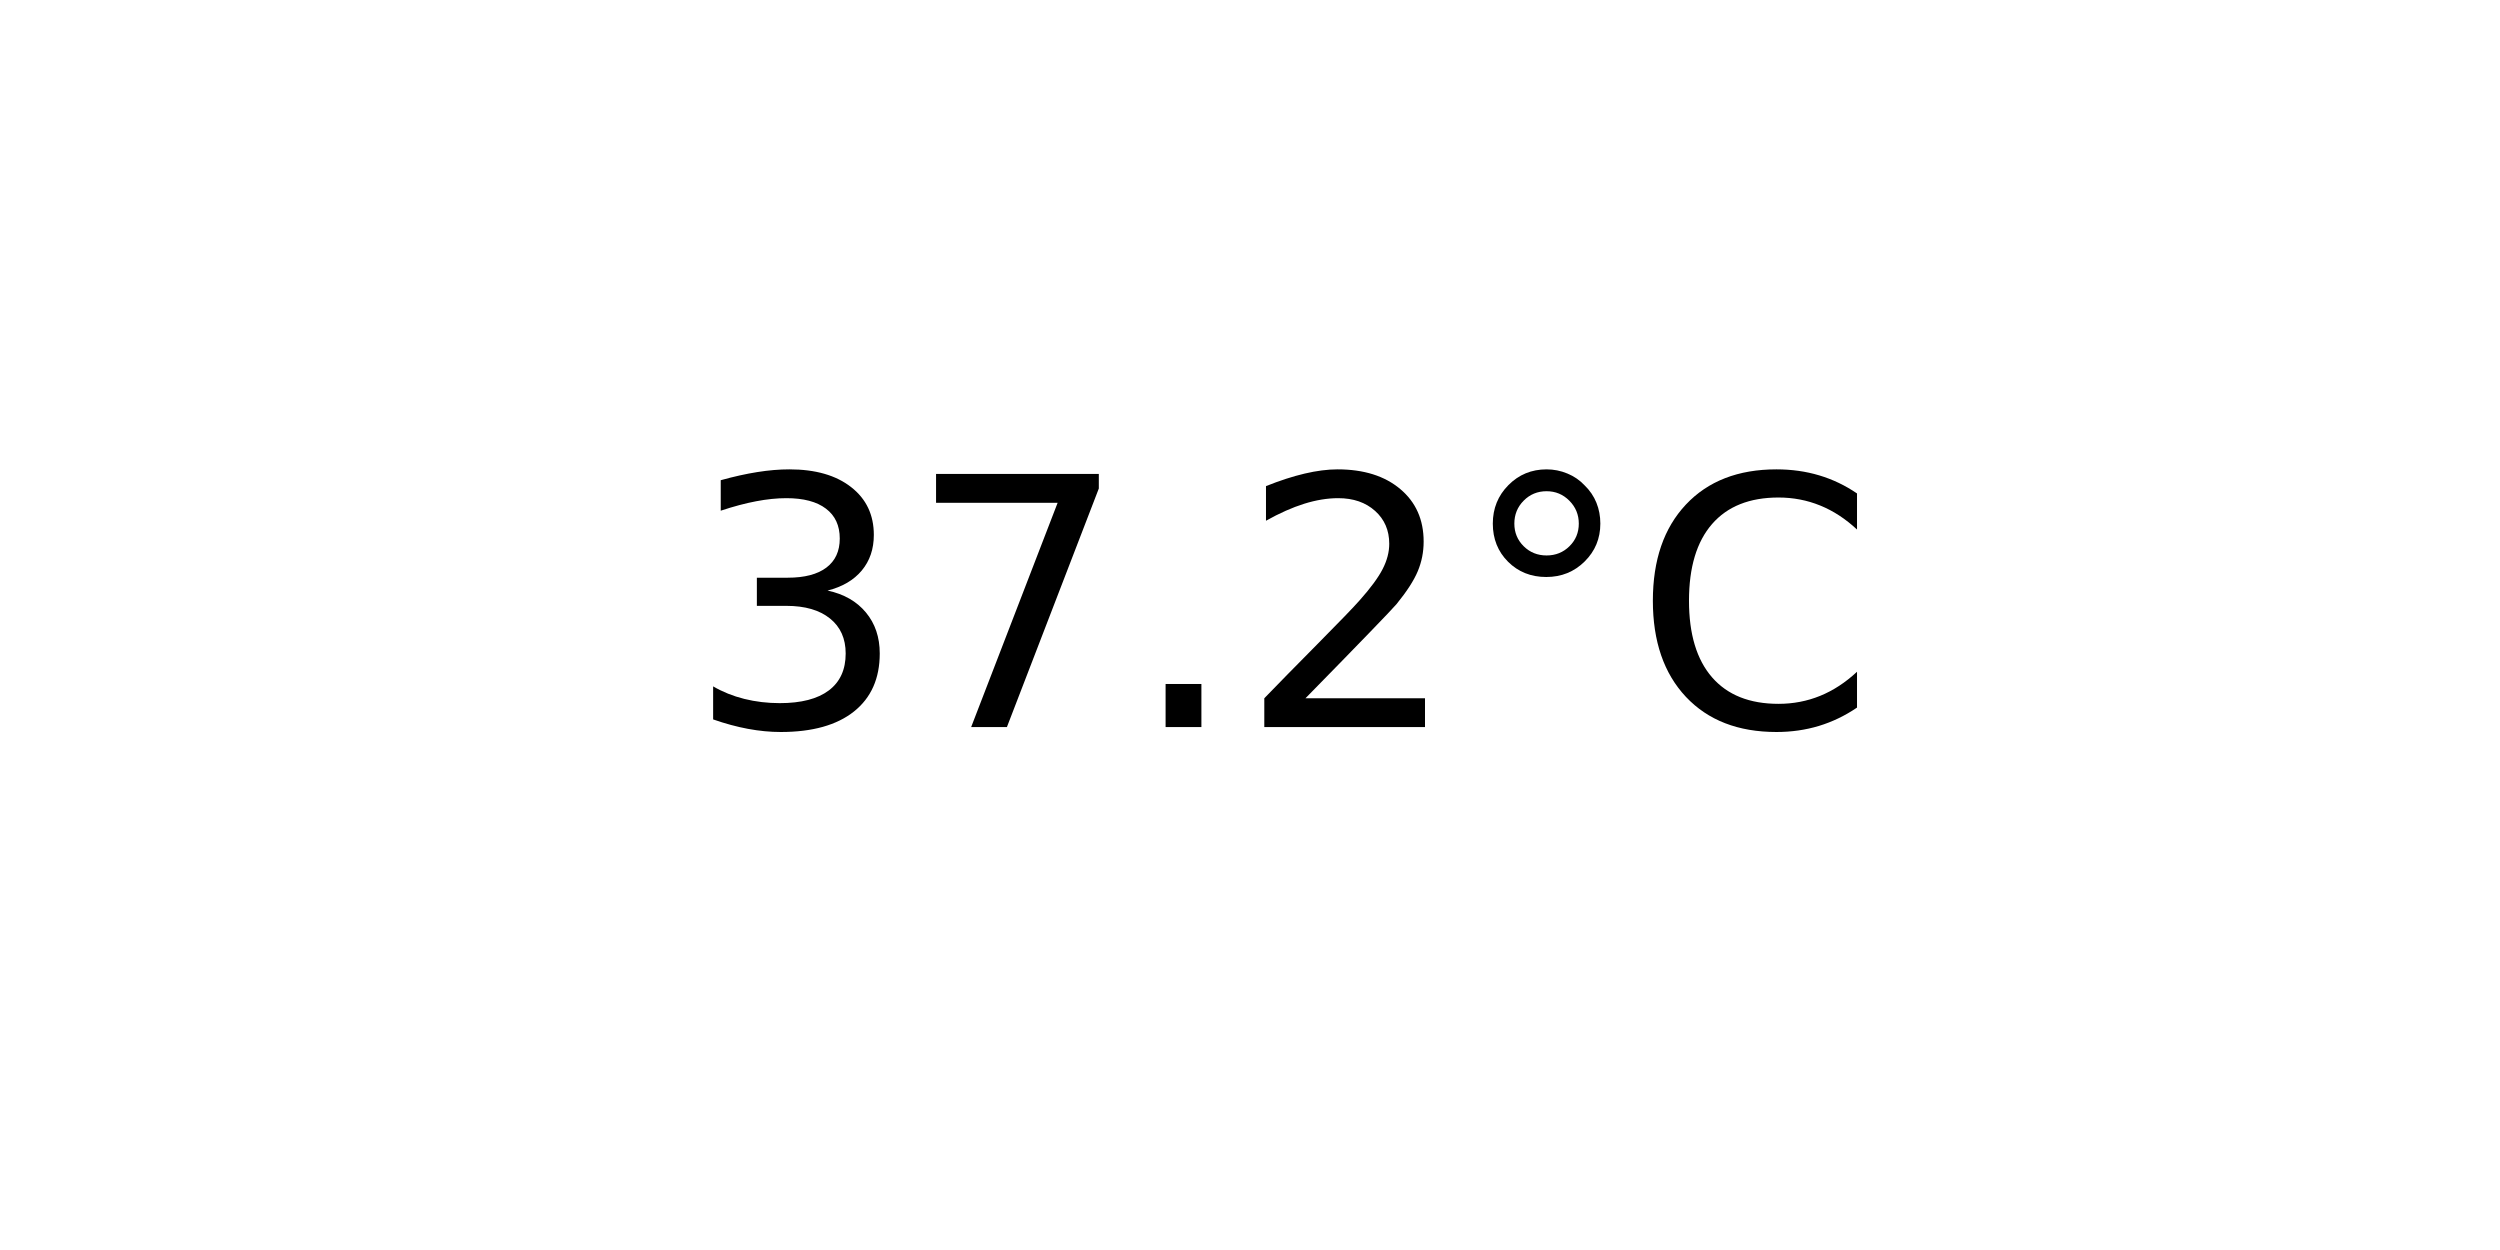
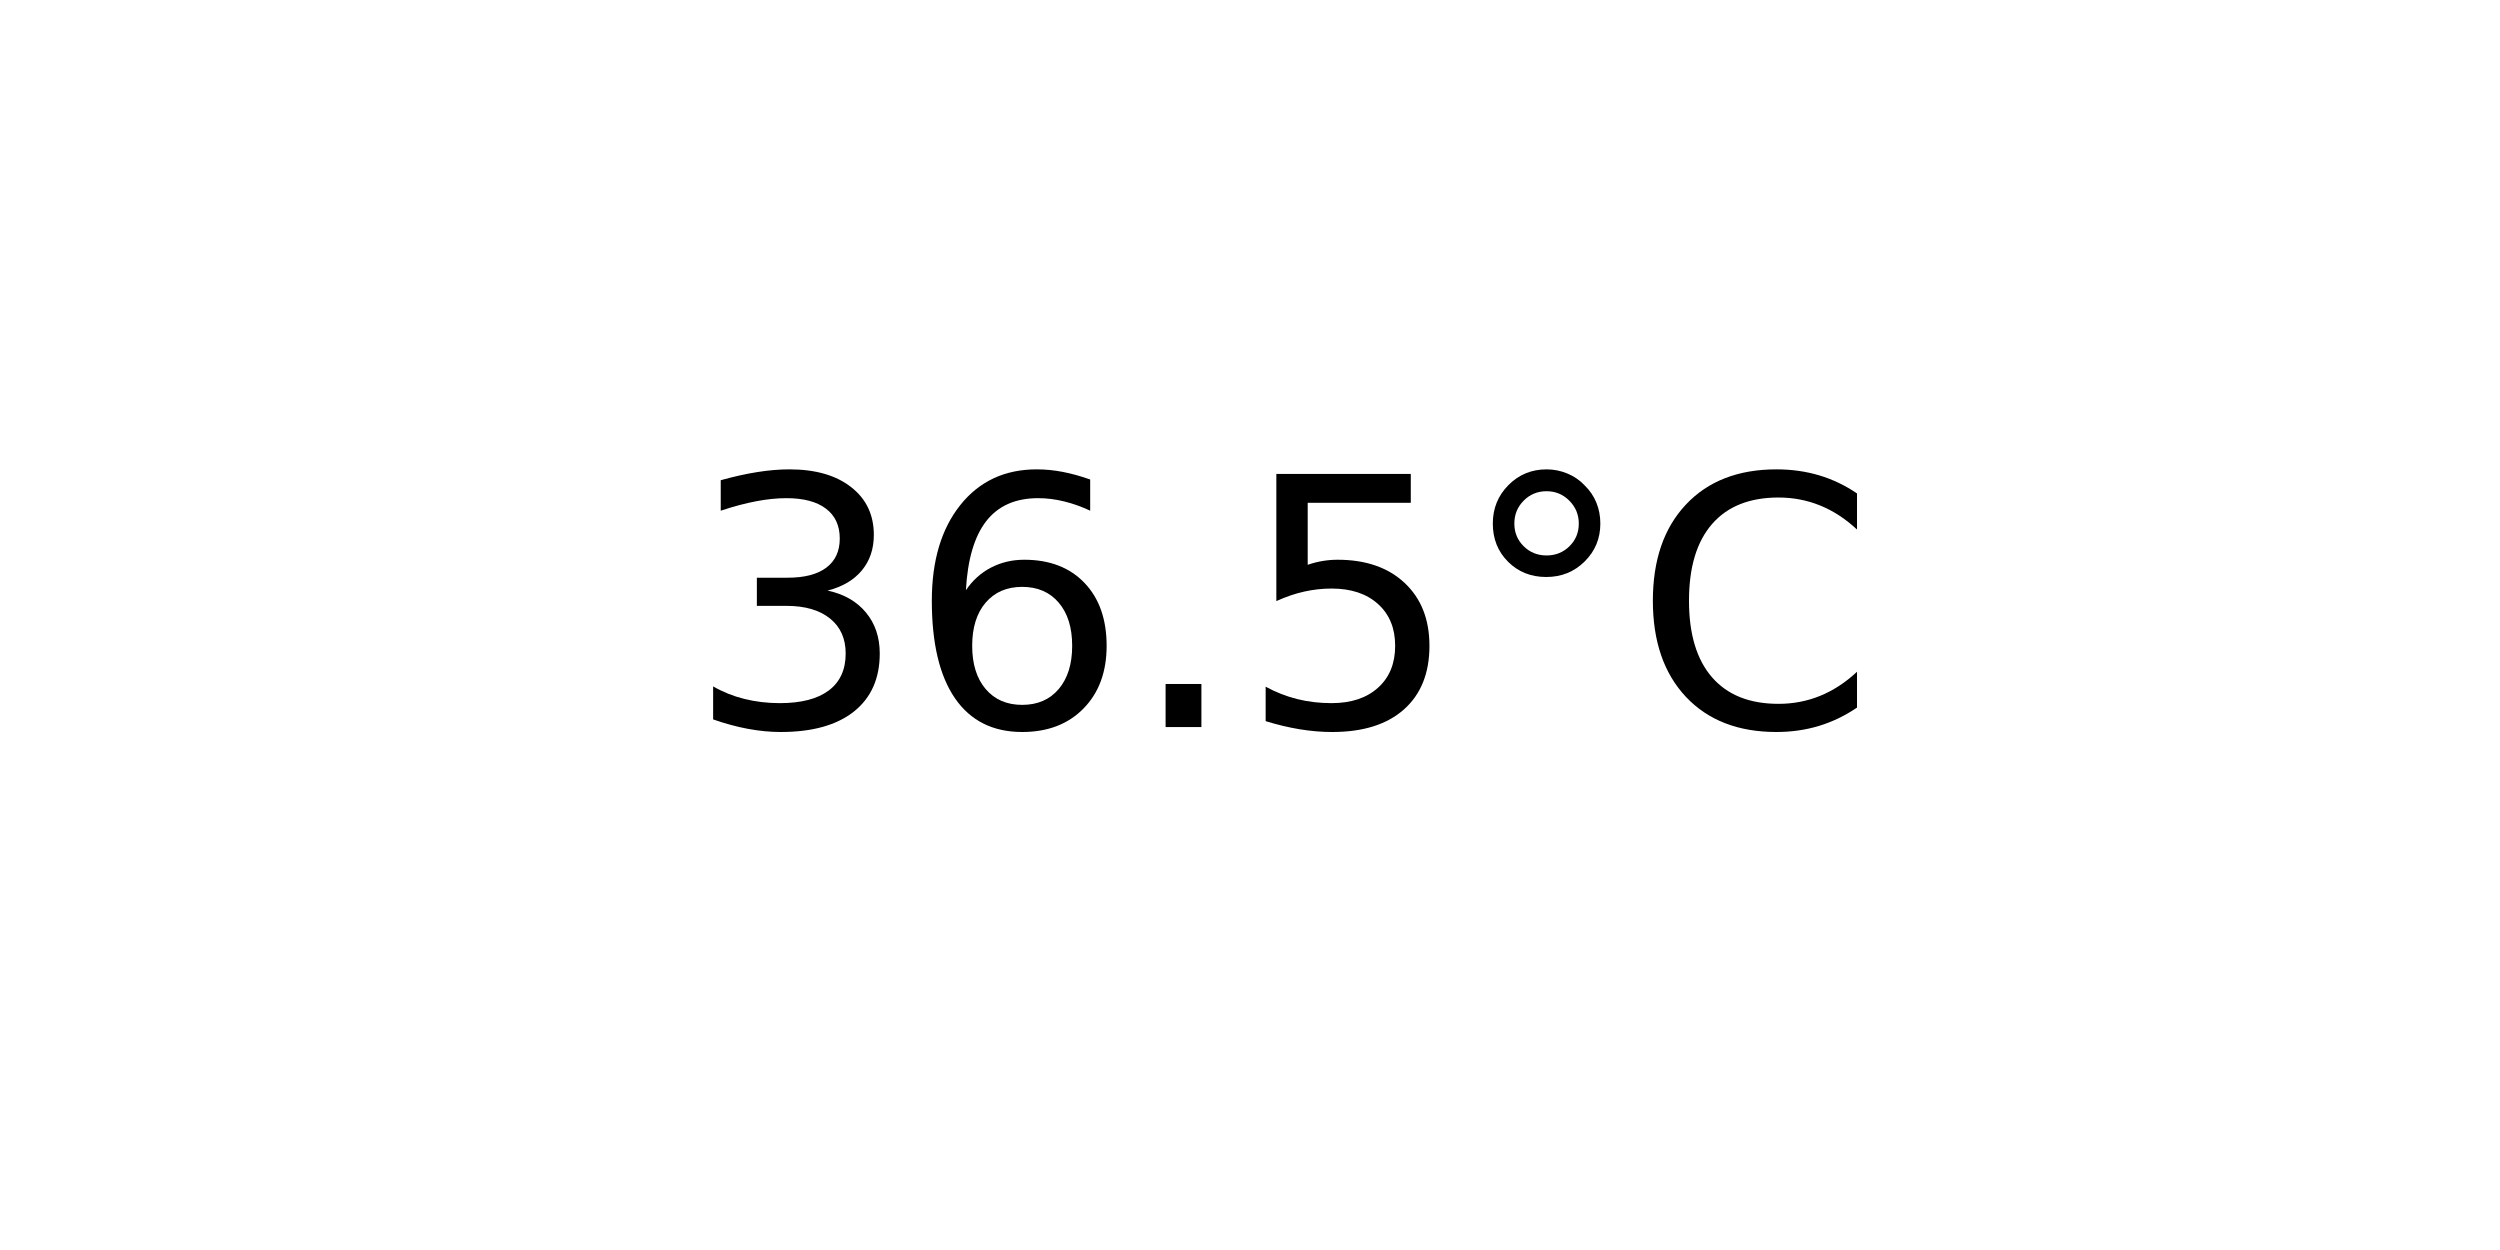
<svg xmlns="http://www.w3.org/2000/svg" xmlns:xlink="http://www.w3.org/1999/xlink" width="72pt" height="36pt" viewBox="0 0 72 36" version="1.1">
  <defs>
    <style type="text/css">*{stroke-linejoin: round; stroke-linecap: butt}</style>
  </defs>
  <g id="figure_1">
    <g id="axes_1">
      <g id="text_1">
        <g transform="translate(19.77578 20.93937) scale(0.1 -0.1)">
          <defs>
            <path id="DejaVuSans-33" d="M 2597 2516  Q 3050 2419 3304 2112  Q 3559 1806 3559 1356  Q 3559 666 3084 287  Q 2609 -91 1734 -91  Q 1441 -91 1130 -33  Q 819 25 488 141  L 488 750  Q 750 597 1062 519  Q 1375 441 1716 441  Q 2309 441 2620 675  Q 2931 909 2931 1356  Q 2931 1769 2642 2001  Q 2353 2234 1838 2234  L 1294 2234  L 1294 2753  L 1863 2753  Q 2328 2753 2575 2939  Q 2822 3125 2822 3475  Q 2822 3834 2567 4026  Q 2313 4219 1838 4219  Q 1578 4219 1281 4162  Q 984 4106 628 3988  L 628 4550  Q 988 4650 1302 4700  Q 1616 4750 1894 4750  Q 2613 4750 3031 4423  Q 3450 4097 3450 3541  Q 3450 3153 3228 2886  Q 3006 2619 2597 2516  z " transform="scale(0.015625)" />
-             <path id="DejaVuSans-37" d="M 525 4666  L 3525 4666  L 3525 4397  L 1831 0  L 1172 0  L 2766 4134  L 525 4134  L 525 4666  z " transform="scale(0.015625)" />
+             <path id="DejaVuSans-36" d="M 2113 2584  Q 1688 2584 1439 2293  Q 1191 2003 1191 1497  Q 1191 994 1439 701  Q 1688 409 2113 409  Q 2538 409 2786 701  Q 3034 994 3034 1497  Q 3034 2003 2786 2293  Q 2538 2584 2113 2584  z M 3366 4563  L 3366 3988  Q 3128 4100 2886 4159  Q 2644 4219 2406 4219  Q 1781 4219 1451 3797  Q 1122 3375 1075 2522  Q 1259 2794 1537 2939  Q 1816 3084 2150 3084  Q 2853 3084 3261 2657  Q 3669 2231 3669 1497  Q 3669 778 3244 343  Q 2819 -91 2113 -91  Q 1303 -91 875 529  Q 447 1150 447 2328  Q 447 3434 972 4092  Q 1497 4750 2381 4750  Q 2619 4750 2861 4703  Q 3103 4656 3366 4563  z " transform="scale(0.015625)" />
            <path id="DejaVuSans-2e" d="M 684 794  L 1344 794  L 1344 0  L 684 0  L 684 794  z " transform="scale(0.015625)" />
-             <path id="DejaVuSans-32" d="M 1228 531  L 3431 531  L 3431 0  L 469 0  L 469 531  Q 828 903 1448 1529  Q 2069 2156 2228 2338  Q 2531 2678 2651 2914  Q 2772 3150 2772 3378  Q 2772 3750 2511 3984  Q 2250 4219 1831 4219  Q 1534 4219 1204 4116  Q 875 4013 500 3803  L 500 4441  Q 881 4594 1212 4672  Q 1544 4750 1819 4750  Q 2544 4750 2975 4387  Q 3406 4025 3406 3419  Q 3406 3131 3298 2873  Q 3191 2616 2906 2266  Q 2828 2175 2409 1742  Q 1991 1309 1228 531  z " transform="scale(0.015625)" />
+             <path id="DejaVuSans-35" d="M 691 4666  L 3169 4666  L 3169 4134  L 1269 4134  L 1269 2991  Q 1406 3038 1543 3061  Q 1681 3084 1819 3084  Q 2600 3084 3056 2656  Q 3513 2228 3513 1497  Q 3513 744 3044 326  Q 2575 -91 1722 -91  Q 1428 -91 1123 -41  Q 819 9 494 109  L 494 744  Q 775 591 1075 516  Q 1375 441 1709 441  Q 2250 441 2565 725  Q 2881 1009 2881 1497  Q 2881 1984 2565 2268  Q 2250 2553 1709 2553  Q 1456 2553 1204 2497  Q 953 2441 691 2322  L 691 4666  z " transform="scale(0.015625)" />
            <path id="DejaVuSans-b0" d="M 1600 4347  Q 1350 4347 1178 4173  Q 1006 4000 1006 3750  Q 1006 3503 1178 3333  Q 1350 3163 1600 3163  Q 1850 3163 2022 3333  Q 2194 3503 2194 3750  Q 2194 3997 2020 4172  Q 1847 4347 1600 4347  z M 1600 4750  Q 1800 4750 1984 4673  Q 2169 4597 2303 4453  Q 2447 4313 2519 4134  Q 2591 3956 2591 3750  Q 2591 3338 2302 3052  Q 2013 2766 1594 2766  Q 1172 2766 890 3047  Q 609 3328 609 3750  Q 609 4169 896 4459  Q 1184 4750 1600 4750  z " transform="scale(0.015625)" />
            <path id="DejaVuSans-43" d="M 4122 4306  L 4122 3641  Q 3803 3938 3442 4084  Q 3081 4231 2675 4231  Q 1875 4231 1450 3742  Q 1025 3253 1025 2328  Q 1025 1406 1450 917  Q 1875 428 2675 428  Q 3081 428 3442 575  Q 3803 722 4122 1019  L 4122 359  Q 3791 134 3420 21  Q 3050 -91 2638 -91  Q 1578 -91 968 557  Q 359 1206 359 2328  Q 359 3453 968 4101  Q 1578 4750 2638 4750  Q 3056 4750 3426 4639  Q 3797 4528 4122 4306  z " transform="scale(0.015625)" />
          </defs>
          <use xlink:href="#DejaVuSans-33" />
-           <use xlink:href="#DejaVuSans-37" x="63.623" />
+           <use xlink:href="#DejaVuSans-36" x="63.623" />
          <use xlink:href="#DejaVuSans-2e" x="127.246" />
-           <use xlink:href="#DejaVuSans-32" x="159.033" />
+           <use xlink:href="#DejaVuSans-35" x="159.033" />
          <use xlink:href="#DejaVuSans-b0" x="222.656" />
          <use xlink:href="#DejaVuSans-43" x="272.656" />
        </g>
      </g>
    </g>
  </g>
</svg>
